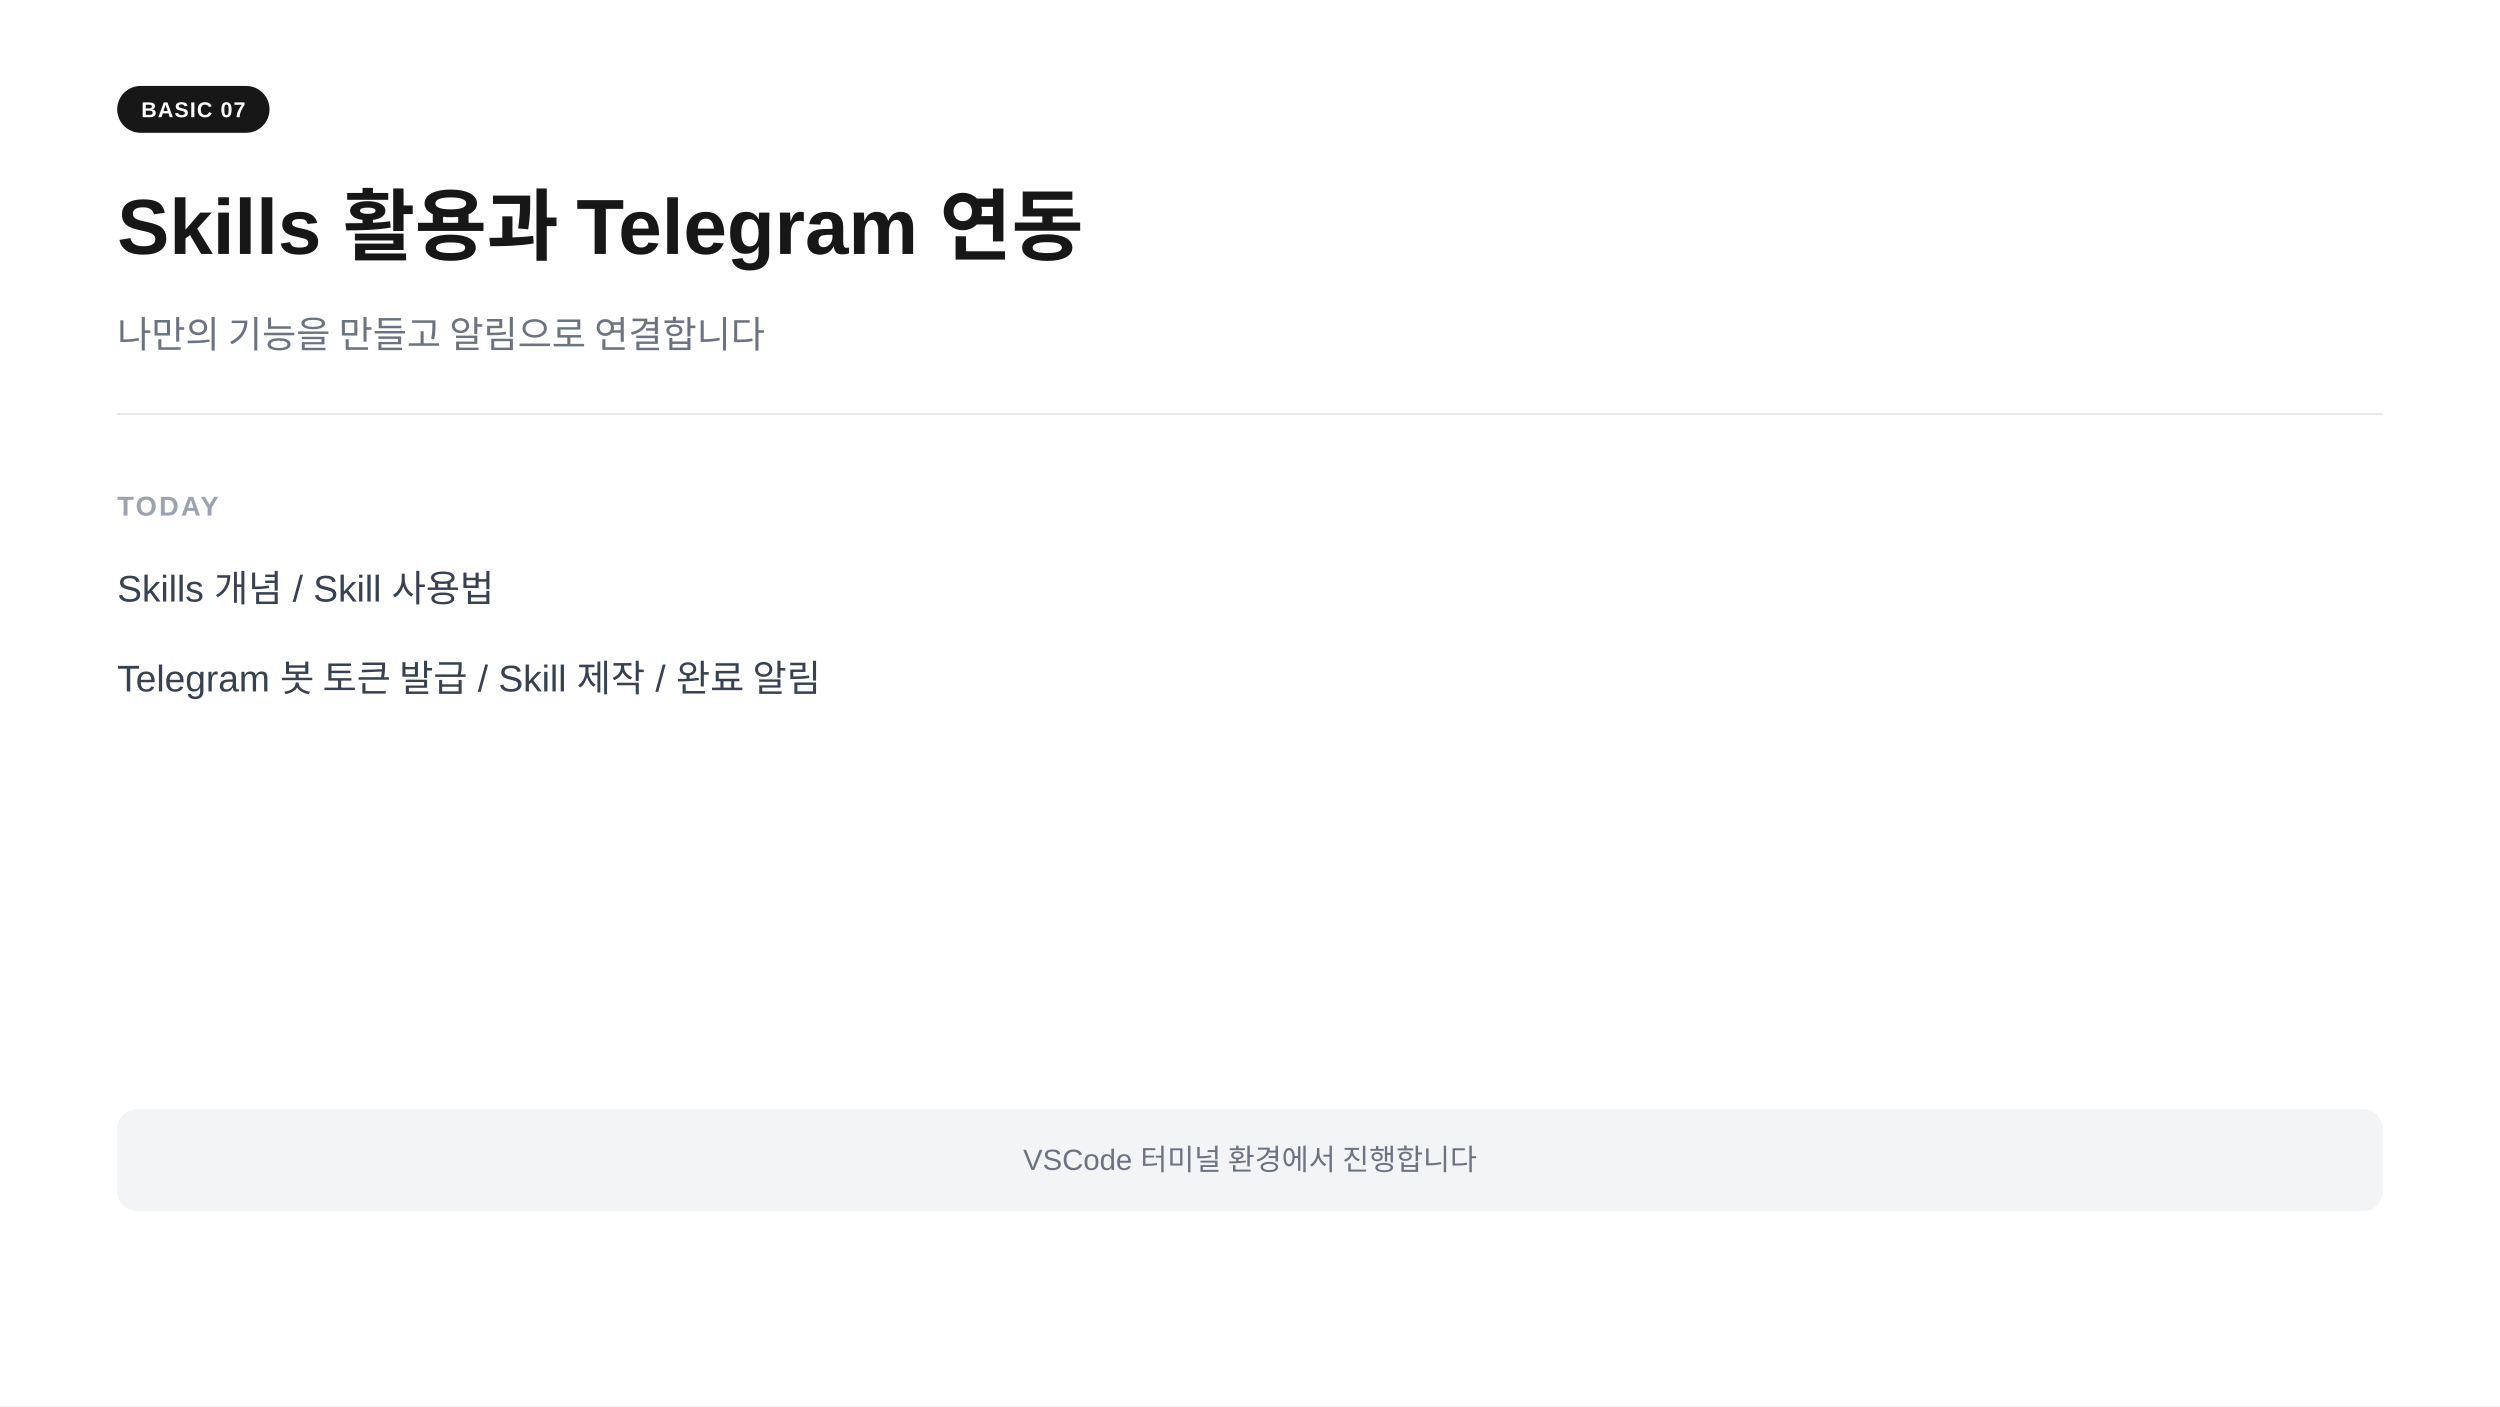
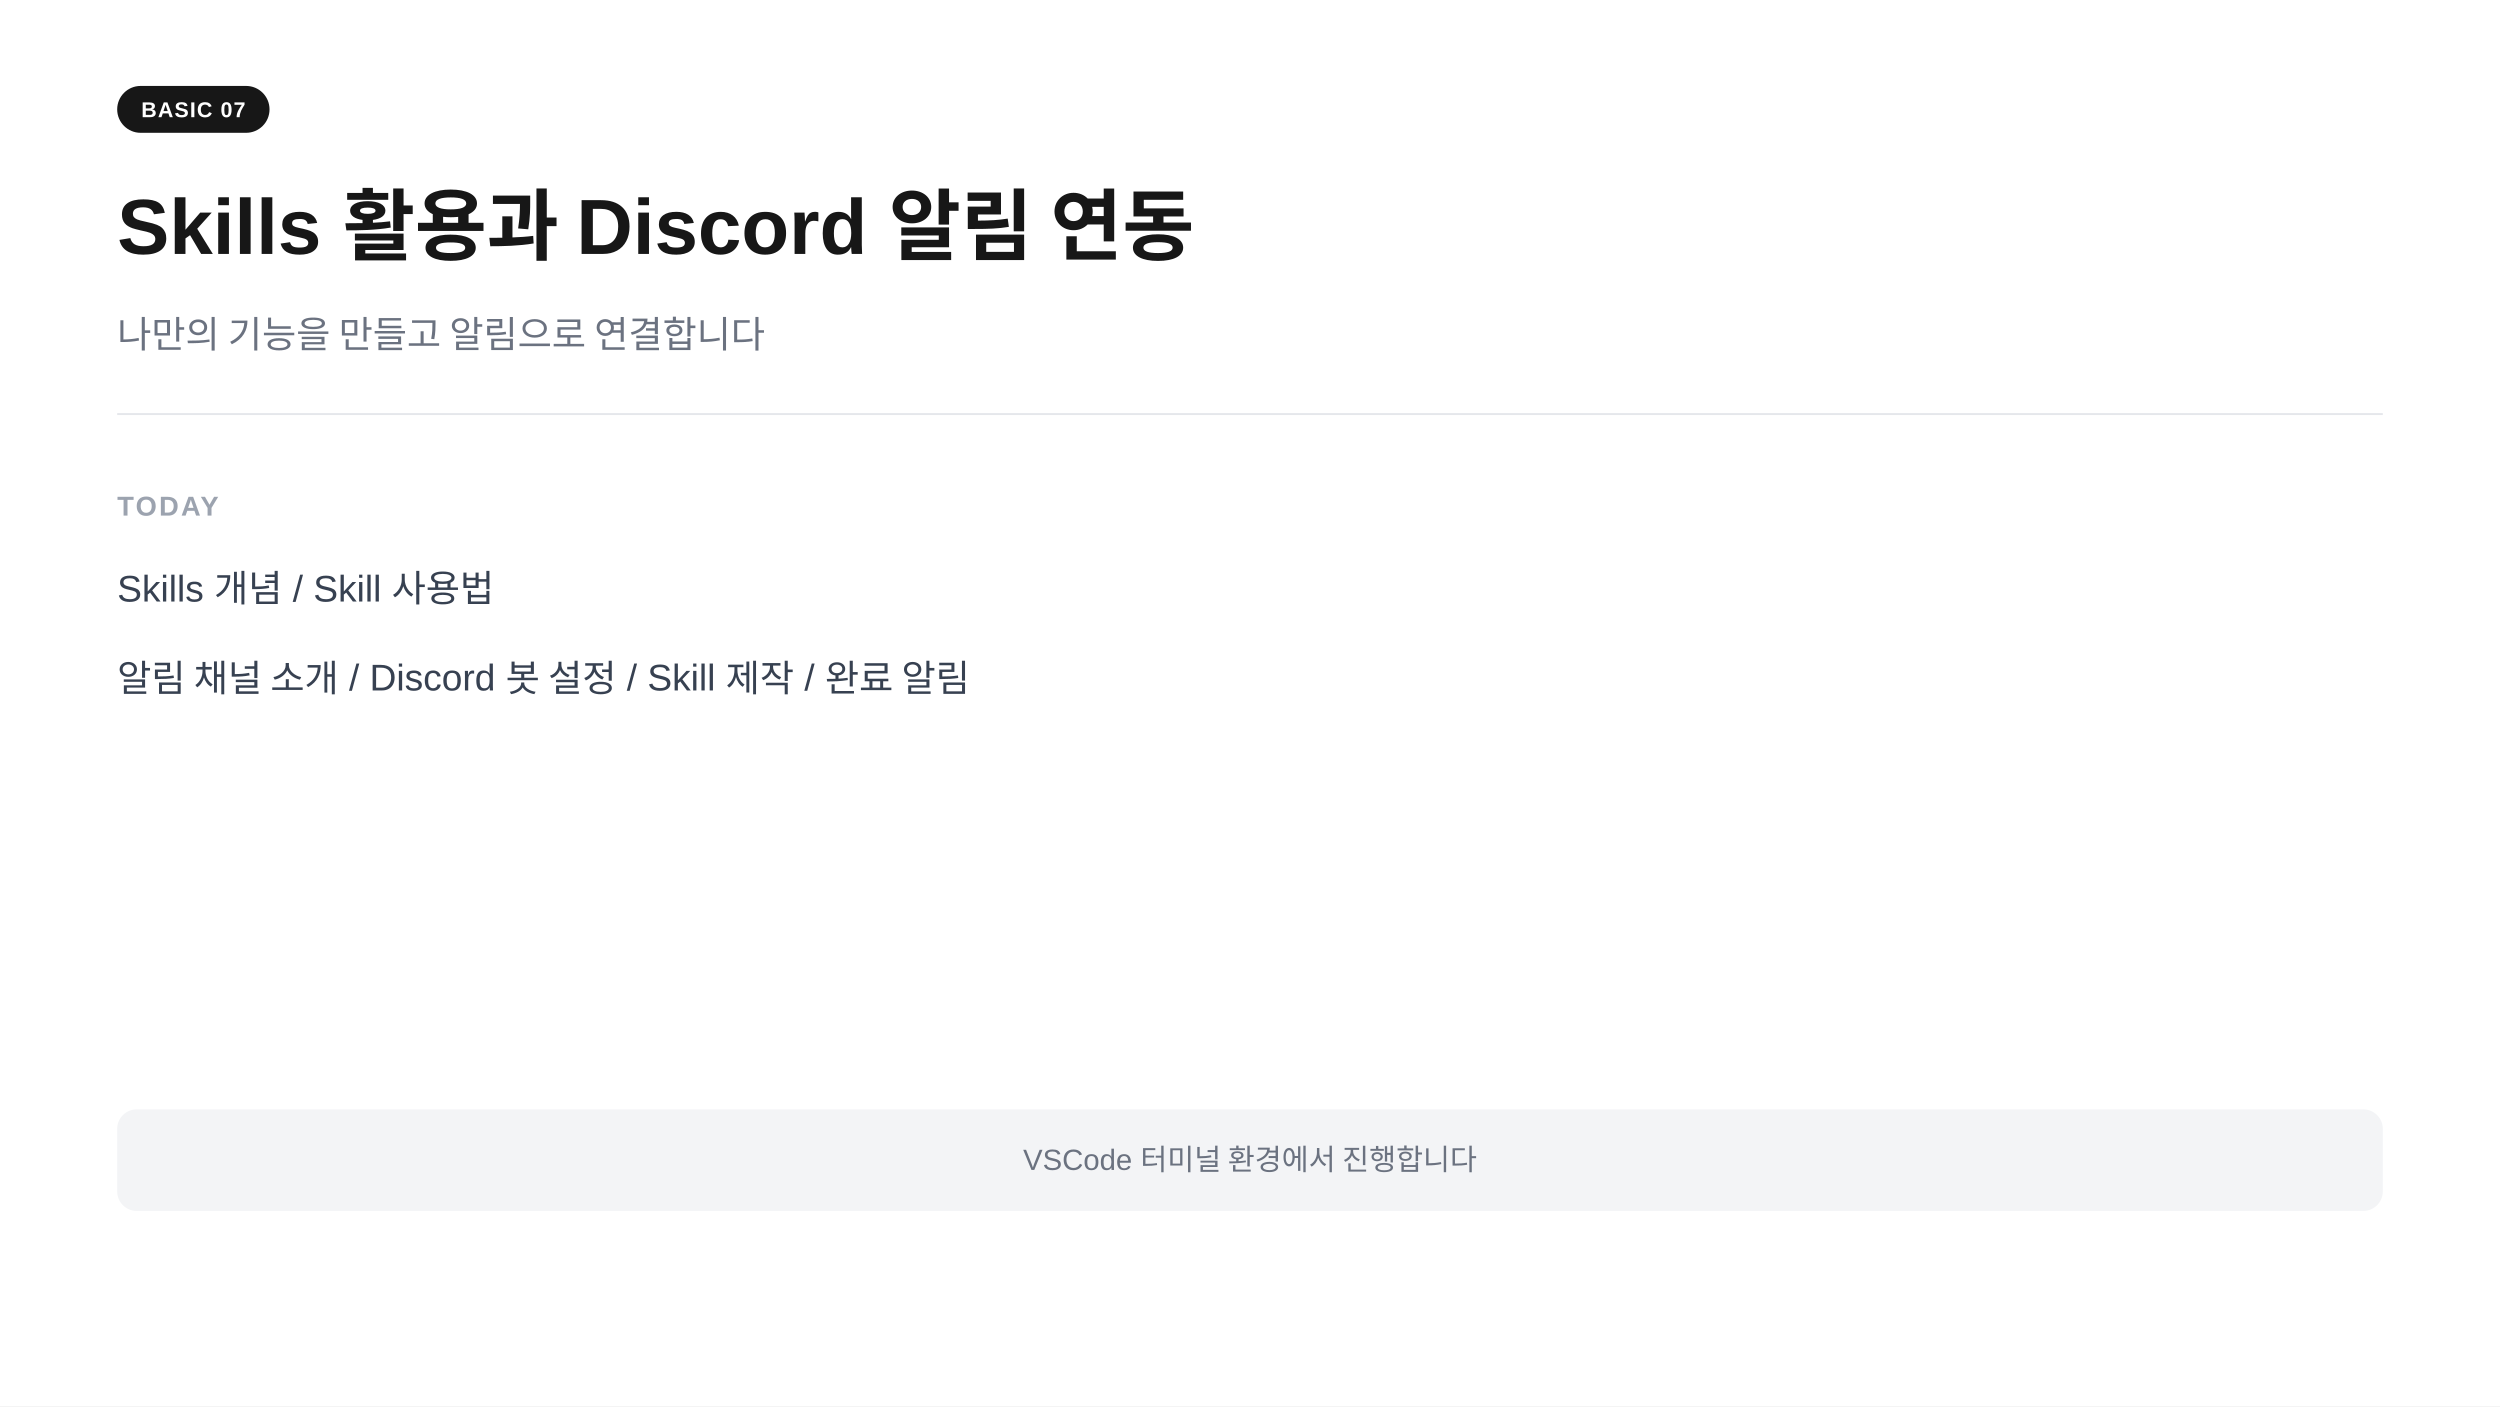
<svg xmlns="http://www.w3.org/2000/svg" width="1280" height="720" viewBox="0 0 1280 720">
  <rect width="1280" height="720" fill="#ffffff" />
  <rect x="60" y="44" width="78" height="24" rx="12" fill="#171717" />
  <text x="99" y="60" text-anchor="middle" font-family="-apple-system,BlinkMacSystemFont,'Segoe UI',Arial,sans-serif" font-size="11" font-weight="700" fill="#ffffff" letter-spacing="0.05em">BASIC 07</text>
-   <text x="60" y="130" font-family="-apple-system,BlinkMacSystemFont,'Segoe UI',Arial,sans-serif" font-size="40" font-weight="700" fill="#171717">Skills 활용과 Telegram 연동</text>
+   <text x="60" y="130" font-family="-apple-system,BlinkMacSystemFont,'Segoe UI',Arial,sans-serif" font-size="40" font-weight="700" fill="#171717">Skills 활용과 Discord 알림 연동</text>
  <text x="60" y="178" font-family="-apple-system,BlinkMacSystemFont,'Segoe UI',Arial,sans-serif" font-size="19" fill="#6b7280">나만의 기능을 만들고 알림으로 연결합니다</text>
  <line x1="60" y1="212" x2="1220" y2="212" stroke="#e5e7eb" stroke-width="1" />
  <text x="60" y="264" font-family="-apple-system,BlinkMacSystemFont,'Segoe UI',Arial,sans-serif" font-size="14" font-weight="600" fill="#9ca3af" letter-spacing="0.08em">TODAY</text>
  <text x="60" y="308" font-family="-apple-system,BlinkMacSystemFont,'Segoe UI',Arial,sans-serif" font-size="19" fill="#374151">Skills 개념  /  Skill 사용법</text>
-   <text x="60" y="354" font-family="-apple-system,BlinkMacSystemFont,'Segoe UI',Arial,sans-serif" font-size="19" fill="#374151">Telegram 봇 토큰 발급  /  Skill 제작  /  완료 알림</text>
+   <text x="60" y="354" font-family="-apple-system,BlinkMacSystemFont,'Segoe UI',Arial,sans-serif" font-size="19" fill="#374151">알림 채널 소개  /  Discord 봇 설정  /  Skill 제작  /  완료 알림</text>
  <rect x="60" y="568" width="1160" height="52" rx="10" fill="#f3f4f6" />
  <text x="640" y="599" text-anchor="middle" font-family="-apple-system,BlinkMacSystemFont,'Segoe UI',Arial,sans-serif" font-size="15" fill="#6b7280">VSCode 터미널 환경에서 진행합니다</text>
</svg>
